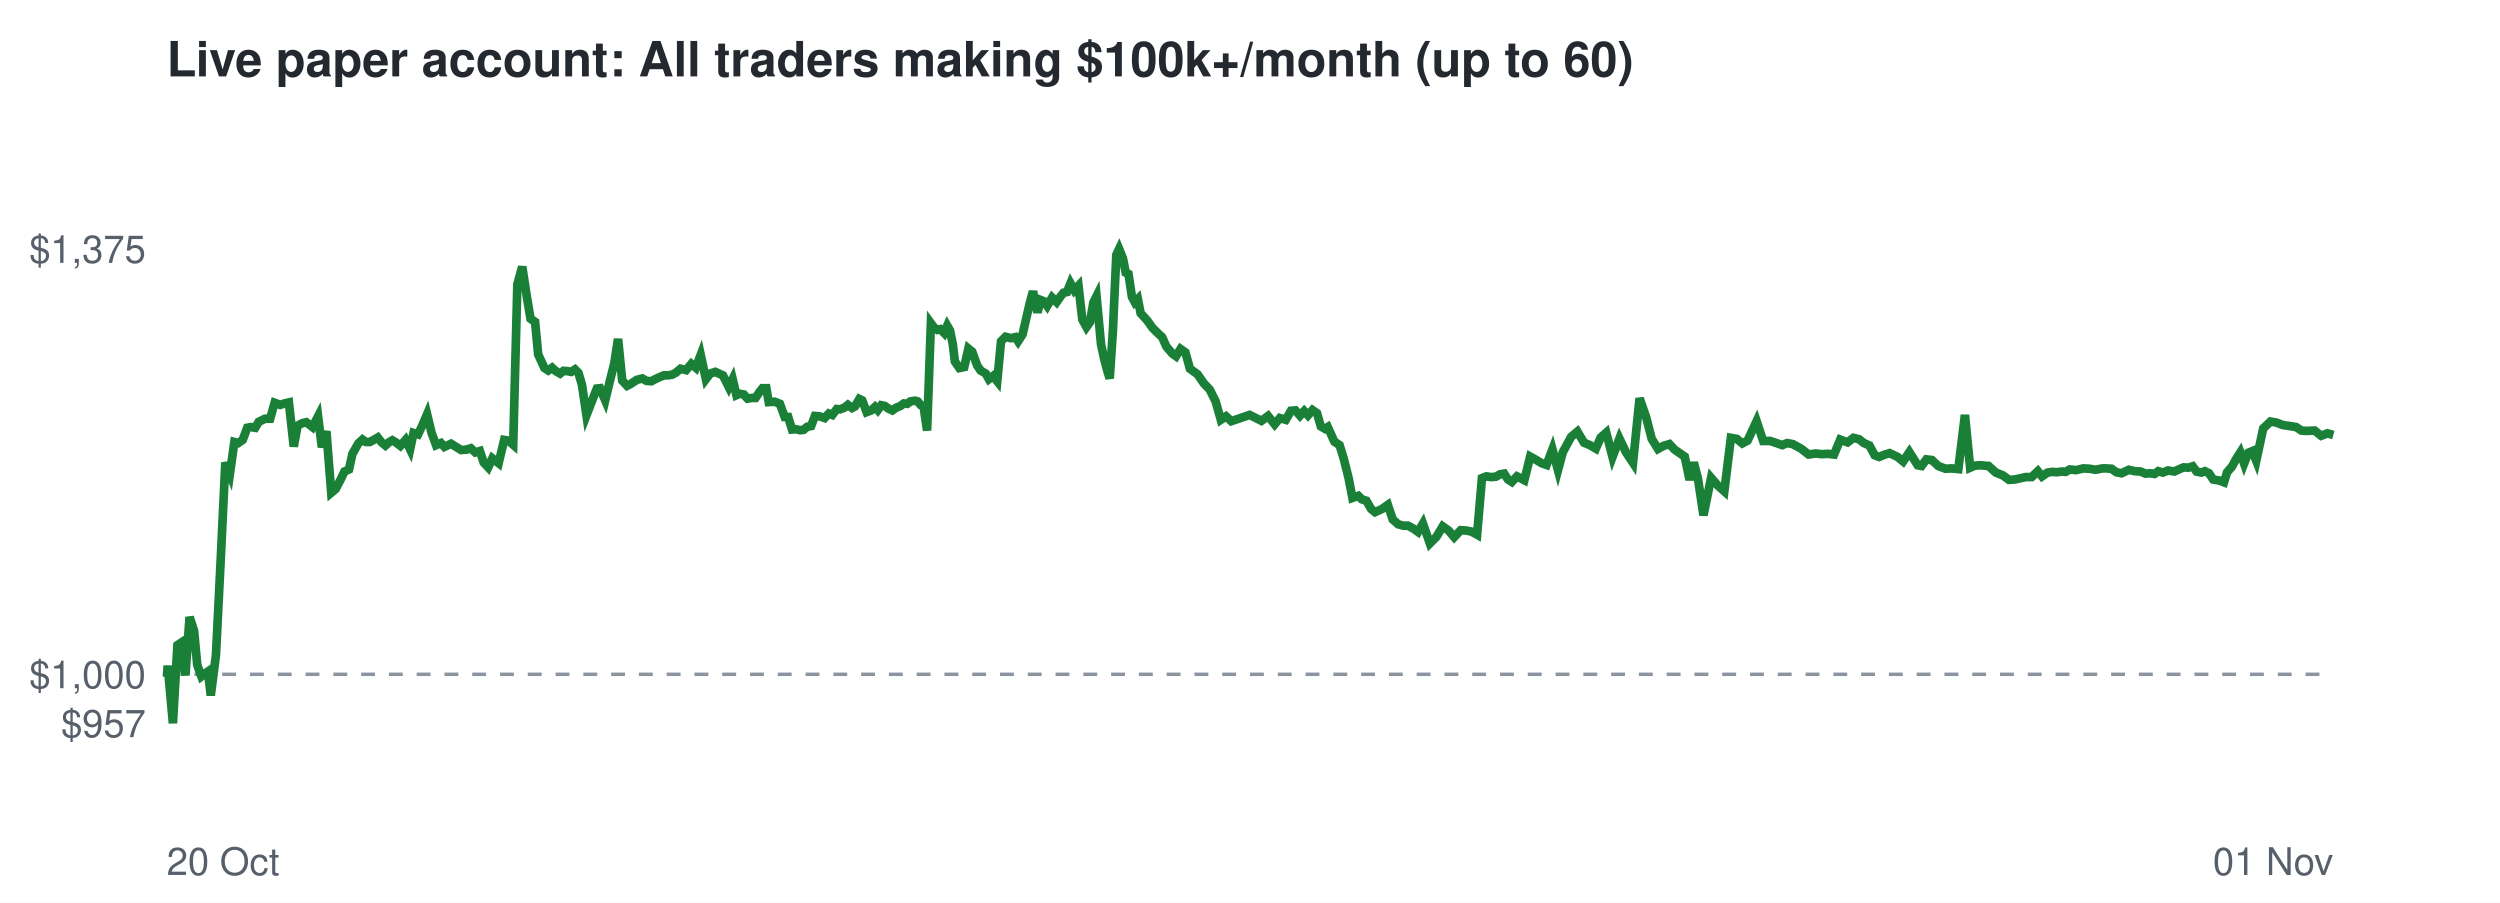
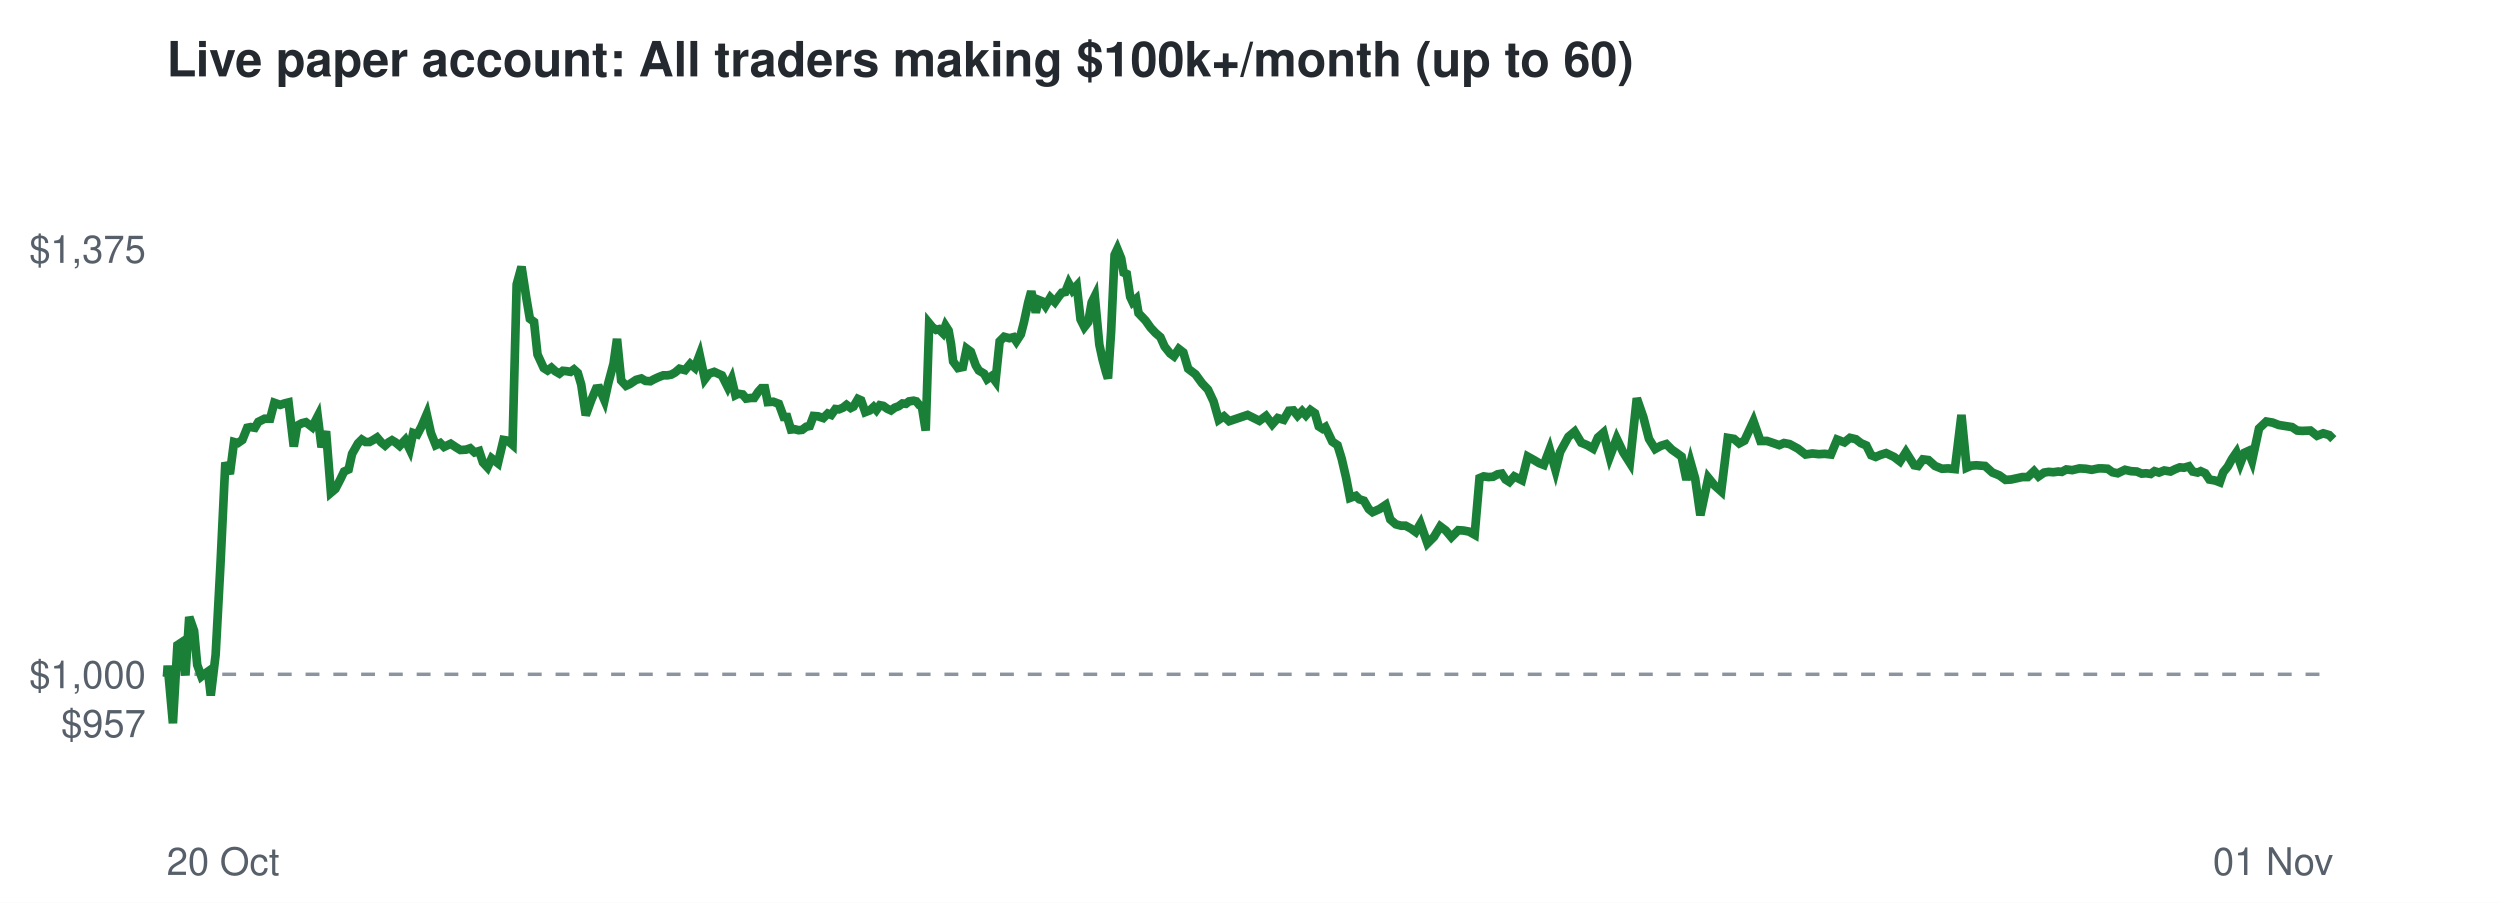
<svg xmlns="http://www.w3.org/2000/svg" viewBox="0 0 720 260" font-family="Helvetica,Arial,sans-serif">
  <rect width="720" height="260" fill="#ffffff" />
  <text x="48" y="22" font-size="14" font-weight="bold" fill="#24292f">Live paper account: All traders making $100k+/month (up to 60)</text>
  <line x1="48" x2="672" y1="194.2" y2="194.2" stroke="#8c959f" stroke-dasharray="4 4" />
  <text x="42" y="212.3" font-size="11" text-anchor="end" fill="#57606a">$957</text>
  <text x="42" y="198.2" font-size="11" text-anchor="end" fill="#57606a">$1,000</text>
  <text x="42" y="75.7" font-size="11" text-anchor="end" fill="#57606a">$1,375</text>
  <text x="48" y="252" font-size="11" fill="#57606a">20 Oct</text>
  <text x="672" y="252" font-size="11" text-anchor="end" fill="#57606a">01 Nov</text>
-   <polyline points="48.0,194.2 48.1,194.6 48.3,191.7 49.8,208.3 51.1,185.8 52.0,185.2 53.4,194.5 54.6,177.7 55.9,181.7 56.8,191.5 58.0,194.8 58.9,194.1 59.9,193.4 60.7,200.3 62.2,188.6 63.5,162.5 64.9,133.2 66.2,136.5 67.5,127.3 68.6,127.6 69.9,126.7 71.2,123.2 72.2,123.0 73.5,123.2 74.5,121.5 76.3,120.6 77.8,120.6 79.1,116.0 80.7,116.6 81.9,116.2 83.2,115.9 84.6,128.6 85.7,122.6 87.0,121.9 88.2,121.6 90.0,123.0 91.6,119.9 92.7,128.8 94.0,124.2 95.4,141.9 96.7,140.8 98.1,138.1 99.2,135.8 100.5,135.2 101.5,130.7 103.2,127.7 104.4,126.6 105.4,127.3 106.5,127.3 107.6,126.7 108.8,126.0 109.9,127.4 111.0,128.3 112.0,127.4 113.0,126.8 114.0,127.4 115.3,128.4 116.8,126.7 118.1,129.4 119.1,124.7 120.4,125.1 121.5,122.8 123.0,119.3 124.3,124.7 125.6,128.2 127.0,127.6 128.0,128.7 129.9,127.8 131.5,128.8 132.8,129.6 134.3,129.5 135.6,129.1 136.9,130.3 138.2,129.9 139.3,133.2 140.6,134.6 141.8,132.0 143.6,133.4 145.2,126.7 146.4,126.9 147.8,128.1 149.0,81.9 150.4,76.8 151.8,85.9 152.8,91.8 154.1,92.7 155.0,102.1 156.8,106.0 157.9,106.7 159.0,105.9 160.1,106.9 161.3,107.6 162.3,106.8 163.5,106.9 164.5,107.1 165.6,106.4 166.6,107.4 167.6,110.8 168.9,119.6 170.6,115.2 171.9,111.9 172.8,111.8 174.3,115.3 175.5,110.3 176.9,104.7 178.0,97.6 179.2,109.6 180.6,111.1 181.6,110.6 183.4,109.4 185.0,109.0 186.2,109.7 187.6,109.8 188.7,109.2 190.0,108.6 191.2,108.1 192.4,108.1 193.6,107.9 194.7,107.3 196.0,106.2 197.6,106.6 199.1,104.8 200.4,105.9 201.8,102.2 203.3,109.2 204.5,107.6 206.0,107.1 207.3,107.7 208.2,108.1 209.9,111.5 211.0,109.2 212.1,113.8 213.0,113.4 214.2,113.6 215.3,114.8 216.6,114.6 217.6,114.6 218.8,112.8 219.6,111.8 220.7,111.8 221.4,115.8 223.1,115.7 224.6,116.3 226.0,120.1 227.0,120.1 228.1,123.7 229.2,123.6 230.4,123.9 231.4,123.8 232.5,122.9 233.6,122.7 234.7,119.8 236.0,119.9 237.5,120.4 238.7,119.1 239.7,119.5 241.0,117.8 241.9,117.9 243.2,117.4 244.2,116.6 245.4,117.5 246.2,117.1 247.5,114.9 248.3,115.3 249.6,118.7 250.9,118.2 252.0,117.2 252.8,118.1 253.8,116.7 254.8,116.9 255.9,117.7 257.0,118.2 258.1,117.4 259.2,117.0 260.3,116.2 261.3,116.3 262.2,115.6 263.5,115.4 264.3,115.6 265.2,116.7 266.0,117.1 267.0,124.0 268.1,93.1 268.9,94.2 270.0,95.0 270.8,94.8 271.9,95.9 272.8,93.8 273.6,95.2 274.4,99.1 275.0,104.1 276.3,106.0 277.7,105.7 278.9,100.4 280.0,101.3 281.4,105.2 282.4,106.7 283.9,107.6 284.8,109.2 286.0,108.3 287.2,109.8 288.3,98.3 289.6,97.0 291.1,97.4 292.4,97.1 293.2,98.3 294.5,96.3 295.3,92.8 296.6,87.2 297.5,83.9 298.8,90.0 299.7,86.4 300.7,86.8 301.6,88.1 303.0,85.7 304.3,87.0 305.5,85.3 306.3,84.3 307.3,84.1 308.3,81.6 309.4,83.6 310.6,82.3 311.7,92.0 312.9,94.2 313.9,92.8 314.9,87.1 315.8,85.3 317.1,99.2 318.0,103.4 319.0,107.1 319.6,109.0 320.5,95.5 321.5,73.4 322.3,71.7 323.4,74.4 324.2,78.5 325.0,78.9 326.0,85.5 326.8,87.0 327.7,86.1 328.5,90.2 330.4,92.3 331.9,94.4 333.4,95.9 334.7,97.1 335.9,99.8 337.6,101.8 338.7,102.6 340.0,100.5 341.4,101.5 342.7,106.2 344.9,107.8 346.7,110.4 348.4,112.2 350.1,115.6 351.6,120.9 353.1,119.9 354.6,121.3 359.9,119.5 363.3,121.2 365.2,119.8 367.1,122.2 368.6,120.4 370.3,120.9 371.8,118.3 373.1,118.2 374.4,119.7 375.6,118.4 376.7,119.6 378.0,118.1 379.3,119.0 380.4,122.8 381.6,123.5 382.4,123.0 384.3,127.2 385.8,128.2 387.0,132.1 388.4,137.7 389.5,143.4 391.2,142.8 392.2,143.8 393.5,144.2 394.9,146.6 396.0,147.5 398.0,146.6 399.7,145.4 401.1,149.6 402.7,151.0 404.2,151.4 405.5,151.4 407.0,152.2 408.4,153.2 409.8,150.8 411.8,156.5 413.7,154.6 415.5,151.6 417.2,152.8 418.8,154.7 420.7,152.7 422.3,152.8 423.8,153.1 425.4,154.0 426.8,137.7 428.1,137.2 429.4,137.4 430.8,137.3 432.0,136.6 433.2,136.4 434.3,138.1 435.4,138.8 436.9,137.2 439.0,138.3 440.7,131.5 442.5,132.5 444.0,133.4 445.4,133.9 447.1,129.4 448.7,135.4 450.1,130.2 452.5,125.8 454.3,124.3 456.2,127.5 457.9,128.2 459.6,129.2 461.0,126.0 462.6,124.6 464.4,131.6 466.4,126.3 468.3,130.3 470.3,133.3 472.2,114.7 474.1,120.2 475.7,126.4 477.5,129.3 479.1,128.4 480.8,127.9 482.3,129.5 483.6,130.4 485.2,131.5 486.6,138.2 487.8,133.2 489.0,137.8 490.6,148.4 492.8,137.6 494.7,139.8 496.6,141.5 498.5,126.1 500.2,126.4 501.8,127.7 503.3,126.9 505.9,121.3 507.8,127.0 509.8,127.0 511.6,127.6 513.3,128.2 514.7,127.6 516.3,127.9 518.7,129.2 520.9,130.9 522.9,130.6 524.7,130.8 526.4,130.7 528.2,130.9 530.0,126.6 532.1,127.4 533.8,126.1 535.4,126.5 536.8,127.6 538.4,128.3 539.9,131.1 541.2,131.6 542.6,131.0 544.2,130.5 546.5,131.6 548.1,132.9 549.9,130.2 552.3,134.0 553.4,134.2 554.8,132.3 556.4,132.5 558.2,134.2 560.3,135.0 562.1,134.9 564.0,135.1 565.9,119.5 567.4,134.7 568.8,134.1 570.2,134.0 572.7,134.2 574.8,136.1 576.8,136.9 578.6,138.2 580.2,138.1 583.4,137.4 585.1,137.4 586.9,135.7 588.1,137.2 589.7,136.1 591.0,135.9 592.4,136.0 593.8,135.8 594.9,135.9 596.1,135.2 597.9,135.4 600.0,134.9 601.8,135.0 603.5,135.3 605.5,134.9 606.5,134.9 608.1,135.0 609.5,136.0 611.0,136.3 613.1,135.3 614.8,135.7 616.5,135.8 617.9,136.4 619.2,136.3 620.5,136.5 621.6,135.7 622.9,136.1 624.4,135.5 626.2,135.8 627.7,135.1 628.9,134.6 630.2,134.7 631.5,134.3 632.6,135.8 634.0,136.1 635.0,135.7 636.2,136.3 637.4,138.1 639.2,138.4 640.5,138.9 641.4,136.0 642.8,134.4 644.0,132.2 645.2,130.3 646.3,133.5 647.5,130.4 648.7,129.9 649.8,132.7 651.8,123.4 653.9,121.4 655.6,121.7 657.4,122.4 659.4,122.7 661.3,123.0 662.8,124.0 664.2,124.1 666.6,124.0 668.5,125.5 670.3,124.8 672.0,125.3" fill="none" stroke="#1a7f37" stroke-width="2.5" />
+   <polyline points="48.0,194.2 48.1,194.6 48.3,191.7 49.8,208.3 51.1,185.8 52.0,185.2 53.4,194.5 54.5,177.7 55.9,181.7 56.8,191.5 58.0,194.8 58.9,194.1 59.9,193.4 60.7,200.3 62.1,188.6 63.5,162.5 64.9,133.2 66.2,136.5 67.4,127.3 68.5,127.6 69.8,126.7 71.2,123.2 72.2,123.0 73.4,123.2 74.4,121.5 76.2,120.6 77.8,120.6 79.0,116.0 80.7,116.6 81.9,116.2 83.1,115.9 84.6,128.6 85.6,122.6 86.9,121.9 88.1,121.6 89.9,123.0 91.5,119.9 92.6,128.8 93.9,124.2 95.3,141.9 96.6,140.8 98.0,138.1 99.1,135.8 100.4,135.2 101.4,130.7 103.1,127.7 104.2,126.6 105.3,127.3 106.4,127.3 107.5,126.7 108.6,126.0 109.8,127.4 110.9,128.3 111.9,127.4 112.9,126.8 113.9,127.4 115.1,128.4 116.7,126.7 118.0,129.4 119.0,124.7 120.2,125.1 121.4,122.8 122.9,119.3 124.1,124.7 125.5,128.2 126.8,127.6 127.9,128.7 129.8,127.8 131.3,128.8 132.6,129.6 134.2,129.5 135.4,129.1 136.7,130.3 138.0,129.9 139.1,133.2 140.4,134.6 141.6,132.0 143.4,133.4 145.0,126.7 146.2,126.9 147.6,128.1 148.8,81.9 150.2,76.8 151.6,85.9 152.6,91.8 153.8,92.7 154.8,102.1 156.6,106.0 157.7,106.7 158.8,105.9 159.9,106.9 161.1,107.6 162.1,106.8 163.2,106.9 164.3,107.1 165.3,106.4 166.4,107.4 167.4,110.8 168.7,119.6 170.3,115.2 171.7,111.9 172.6,111.8 174.1,115.3 175.2,110.3 176.7,104.7 177.7,97.6 178.9,109.6 180.3,111.1 181.4,110.6 183.2,109.4 184.7,109.0 185.9,109.7 187.3,109.8 188.4,109.2 189.7,108.6 191.0,108.1 192.2,108.1 193.3,107.9 194.4,107.3 195.7,106.2 197.3,106.6 198.8,104.8 200.1,105.9 201.5,102.2 203.0,109.2 204.2,107.6 205.7,107.1 207.0,107.7 207.9,108.1 209.6,111.5 210.7,109.2 211.8,113.8 212.6,113.4 213.9,113.6 214.9,114.8 216.3,114.6 217.2,114.6 218.4,112.8 219.3,111.8 220.3,111.8 221.1,115.8 222.7,115.7 224.3,116.3 225.7,120.1 226.7,120.1 227.8,123.7 228.8,123.6 230.0,123.9 231.0,123.8 232.2,122.9 233.2,122.7 234.3,119.8 235.6,119.9 237.1,120.4 238.4,119.1 239.4,119.5 240.6,117.8 241.6,117.9 242.8,117.4 243.8,116.6 245.0,117.5 245.8,117.1 247.1,114.9 248.0,115.3 249.2,118.7 250.5,118.2 251.6,117.2 252.4,118.1 253.4,116.7 254.4,116.9 255.5,117.7 256.6,118.2 257.7,117.4 258.8,117.0 259.9,116.2 260.9,116.3 261.8,115.6 263.1,115.4 263.9,115.6 264.8,116.7 265.5,117.1 266.6,124.0 267.6,93.1 268.5,94.2 269.6,95.0 270.4,94.8 271.5,95.9 272.3,93.8 273.2,95.2 273.9,99.1 274.5,104.1 275.9,106.0 277.3,105.7 278.4,100.4 279.6,101.3 281.0,105.2 281.9,106.7 283.4,107.6 284.3,109.2 285.6,108.3 286.7,109.8 287.9,98.3 289.2,97.0 290.7,97.4 291.9,97.1 292.7,98.3 294.0,96.3 294.9,92.8 296.1,87.2 297.0,83.9 298.3,90.0 299.2,86.4 300.2,86.8 301.1,88.1 302.5,85.7 303.8,87.0 305.0,85.3 305.8,84.3 306.8,84.1 307.8,81.6 308.9,83.6 310.1,82.3 311.2,92.0 312.3,94.2 313.4,92.8 314.4,87.1 315.3,85.3 316.6,99.2 317.5,103.4 318.5,107.1 319.1,109.0 320.0,95.5 321.0,73.4 321.8,71.7 322.9,74.4 323.6,78.5 324.5,78.9 325.5,85.5 326.2,87.0 327.2,86.1 327.9,90.2 329.9,92.3 331.4,94.4 332.8,95.9 334.2,97.1 335.4,99.8 337.0,101.8 338.1,102.6 339.5,100.5 340.8,101.5 342.2,106.2 344.3,107.8 346.2,110.4 347.9,112.2 349.5,115.6 351.0,120.9 352.5,119.9 354.0,121.3 359.3,119.5 362.7,121.2 364.6,119.8 366.4,122.2 368.0,120.4 369.7,120.9 371.2,118.3 372.5,118.2 373.7,119.7 375.0,118.4 376.1,119.6 377.4,118.1 378.7,119.0 379.8,122.8 380.9,123.5 381.7,123.0 383.7,127.2 385.2,128.2 386.4,132.1 387.7,137.7 388.8,143.4 390.5,142.8 391.5,143.8 392.8,144.2 394.2,146.6 395.3,147.5 397.3,146.6 399.1,145.4 400.4,149.6 402.0,151.0 403.5,151.4 404.8,151.4 406.3,152.2 407.7,153.2 409.1,150.8 411.1,156.5 413.0,154.6 414.8,151.6 416.4,152.8 418.0,154.7 420.0,152.7 421.5,152.8 423.1,153.1 424.7,154.0 426.1,137.7 427.3,137.2 428.7,137.4 430.0,137.3 431.3,136.6 432.5,136.4 433.6,138.1 434.7,138.8 436.1,137.2 438.3,138.3 440.0,131.5 441.8,132.5 443.3,133.4 444.6,133.9 446.3,129.4 448.0,135.4 449.3,130.2 451.7,125.8 453.5,124.3 455.4,127.5 457.1,128.2 458.8,129.2 460.2,126.0 461.8,124.6 463.6,131.6 465.6,126.3 467.5,130.3 469.4,133.3 471.4,114.7 473.3,120.2 474.9,126.4 476.7,129.3 478.3,128.4 479.9,127.9 481.5,129.5 482.8,130.4 484.3,131.5 485.7,138.2 486.9,133.2 488.2,137.8 489.7,148.4 492.0,137.6 493.8,139.8 495.7,141.5 497.6,126.1 499.4,126.4 500.9,127.7 502.4,126.9 505.0,121.3 507.0,127.0 508.9,127.0 510.7,127.6 512.4,128.2 513.8,127.6 515.4,127.9 517.8,129.2 520.0,130.9 522.0,130.6 523.8,130.8 525.5,130.7 527.3,130.9 529.1,126.6 531.2,127.4 532.8,126.1 534.5,126.5 535.9,127.6 537.5,128.3 538.9,131.1 540.2,131.6 541.6,131.0 543.2,130.5 545.5,131.6 547.2,132.9 548.9,130.2 551.3,134.0 552.4,134.2 553.8,132.3 555.4,132.5 557.3,134.2 559.3,135.0 561.1,134.9 563.0,135.1 564.9,119.5 566.4,134.7 567.8,134.1 569.2,134.0 571.7,134.2 573.8,136.1 575.8,136.9 577.6,138.2 579.2,138.1 582.4,137.4 584.0,137.4 585.8,135.7 587.1,137.2 588.7,136.1 590.0,135.9 591.4,136.0 592.8,135.8 593.8,135.9 595.1,135.2 596.8,135.4 598.9,134.9 600.7,135.0 602.4,135.3 604.4,134.9 605.4,134.9 607.0,135.0 608.4,136.0 609.9,136.3 612.0,135.3 613.7,135.7 615.4,135.8 616.8,136.4 618.1,136.3 619.4,136.5 620.5,135.7 621.8,136.1 623.3,135.5 625.1,135.8 626.5,135.1 627.8,134.6 629.0,134.7 630.4,134.3 631.5,135.8 632.9,136.1 633.8,135.7 635.1,136.3 636.3,138.1 638.0,138.4 639.3,138.9 640.3,136.0 641.6,134.4 642.8,132.2 644.1,130.3 645.2,133.5 646.4,130.4 647.5,129.9 648.6,132.7 650.6,123.4 652.7,121.4 654.5,121.7 656.3,122.4 658.2,122.7 660.1,123.0 661.6,124.0 663.0,124.1 665.4,124.0 667.3,125.5 669.1,124.8 670.8,125.3 672.0,126.5" fill="none" stroke="#1a7f37" stroke-width="2.5" />
</svg>
